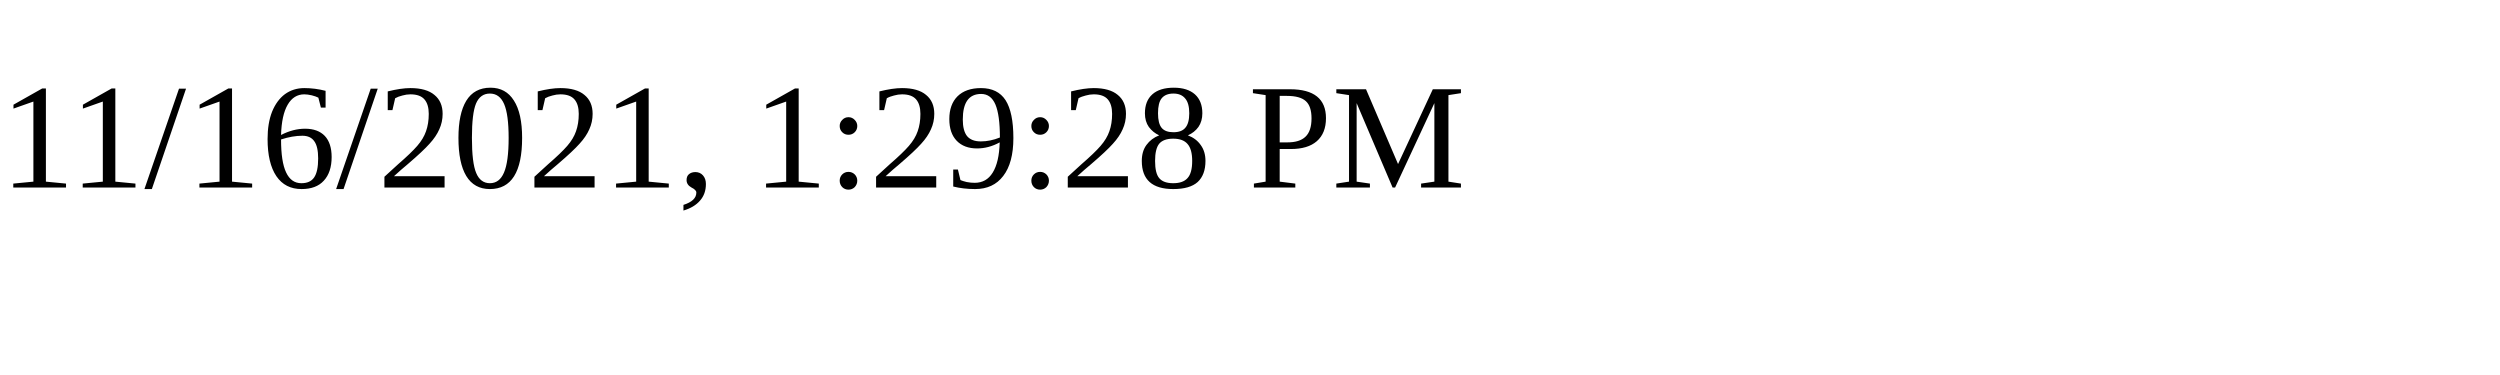
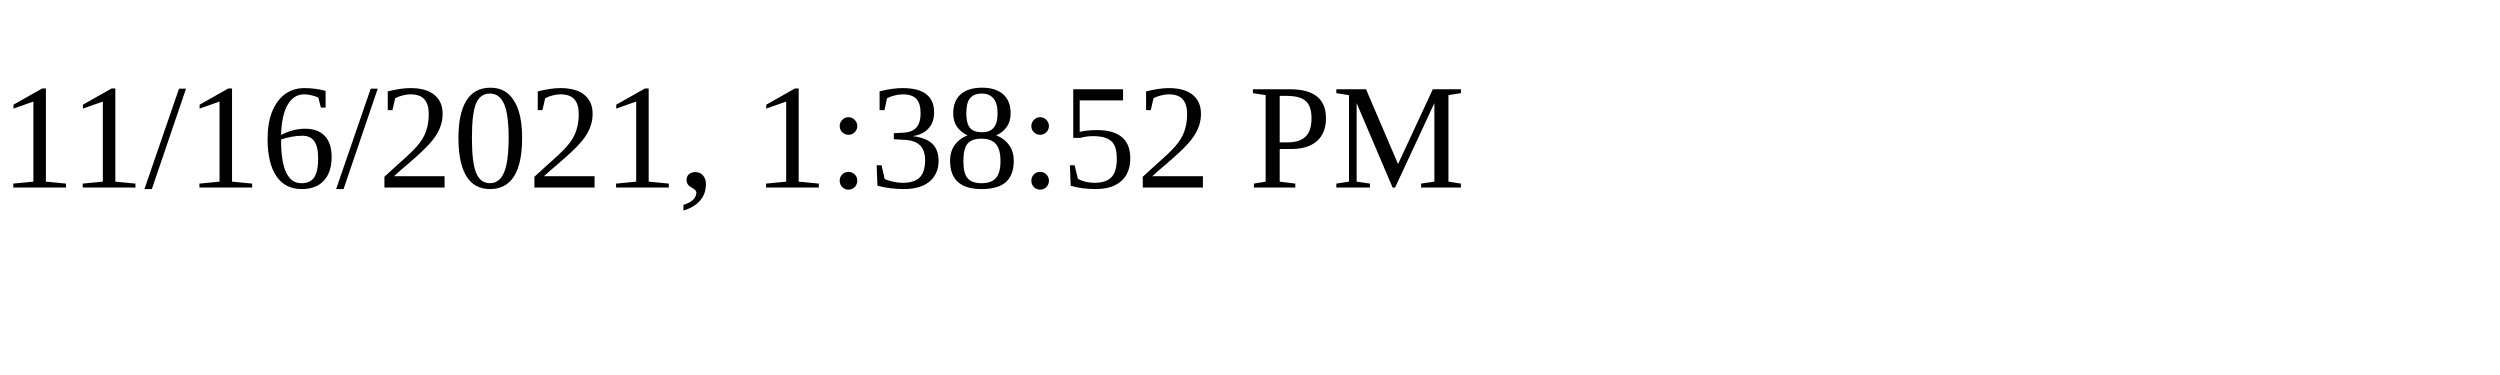
<svg xmlns="http://www.w3.org/2000/svg" height="30" width="200">
-   <text x="0" y="15">11/16/2021, 1:29:28 PM</text>
+   <text x="0" y="15">11/16/2021, 1:38:52 PM</text>
</svg>
